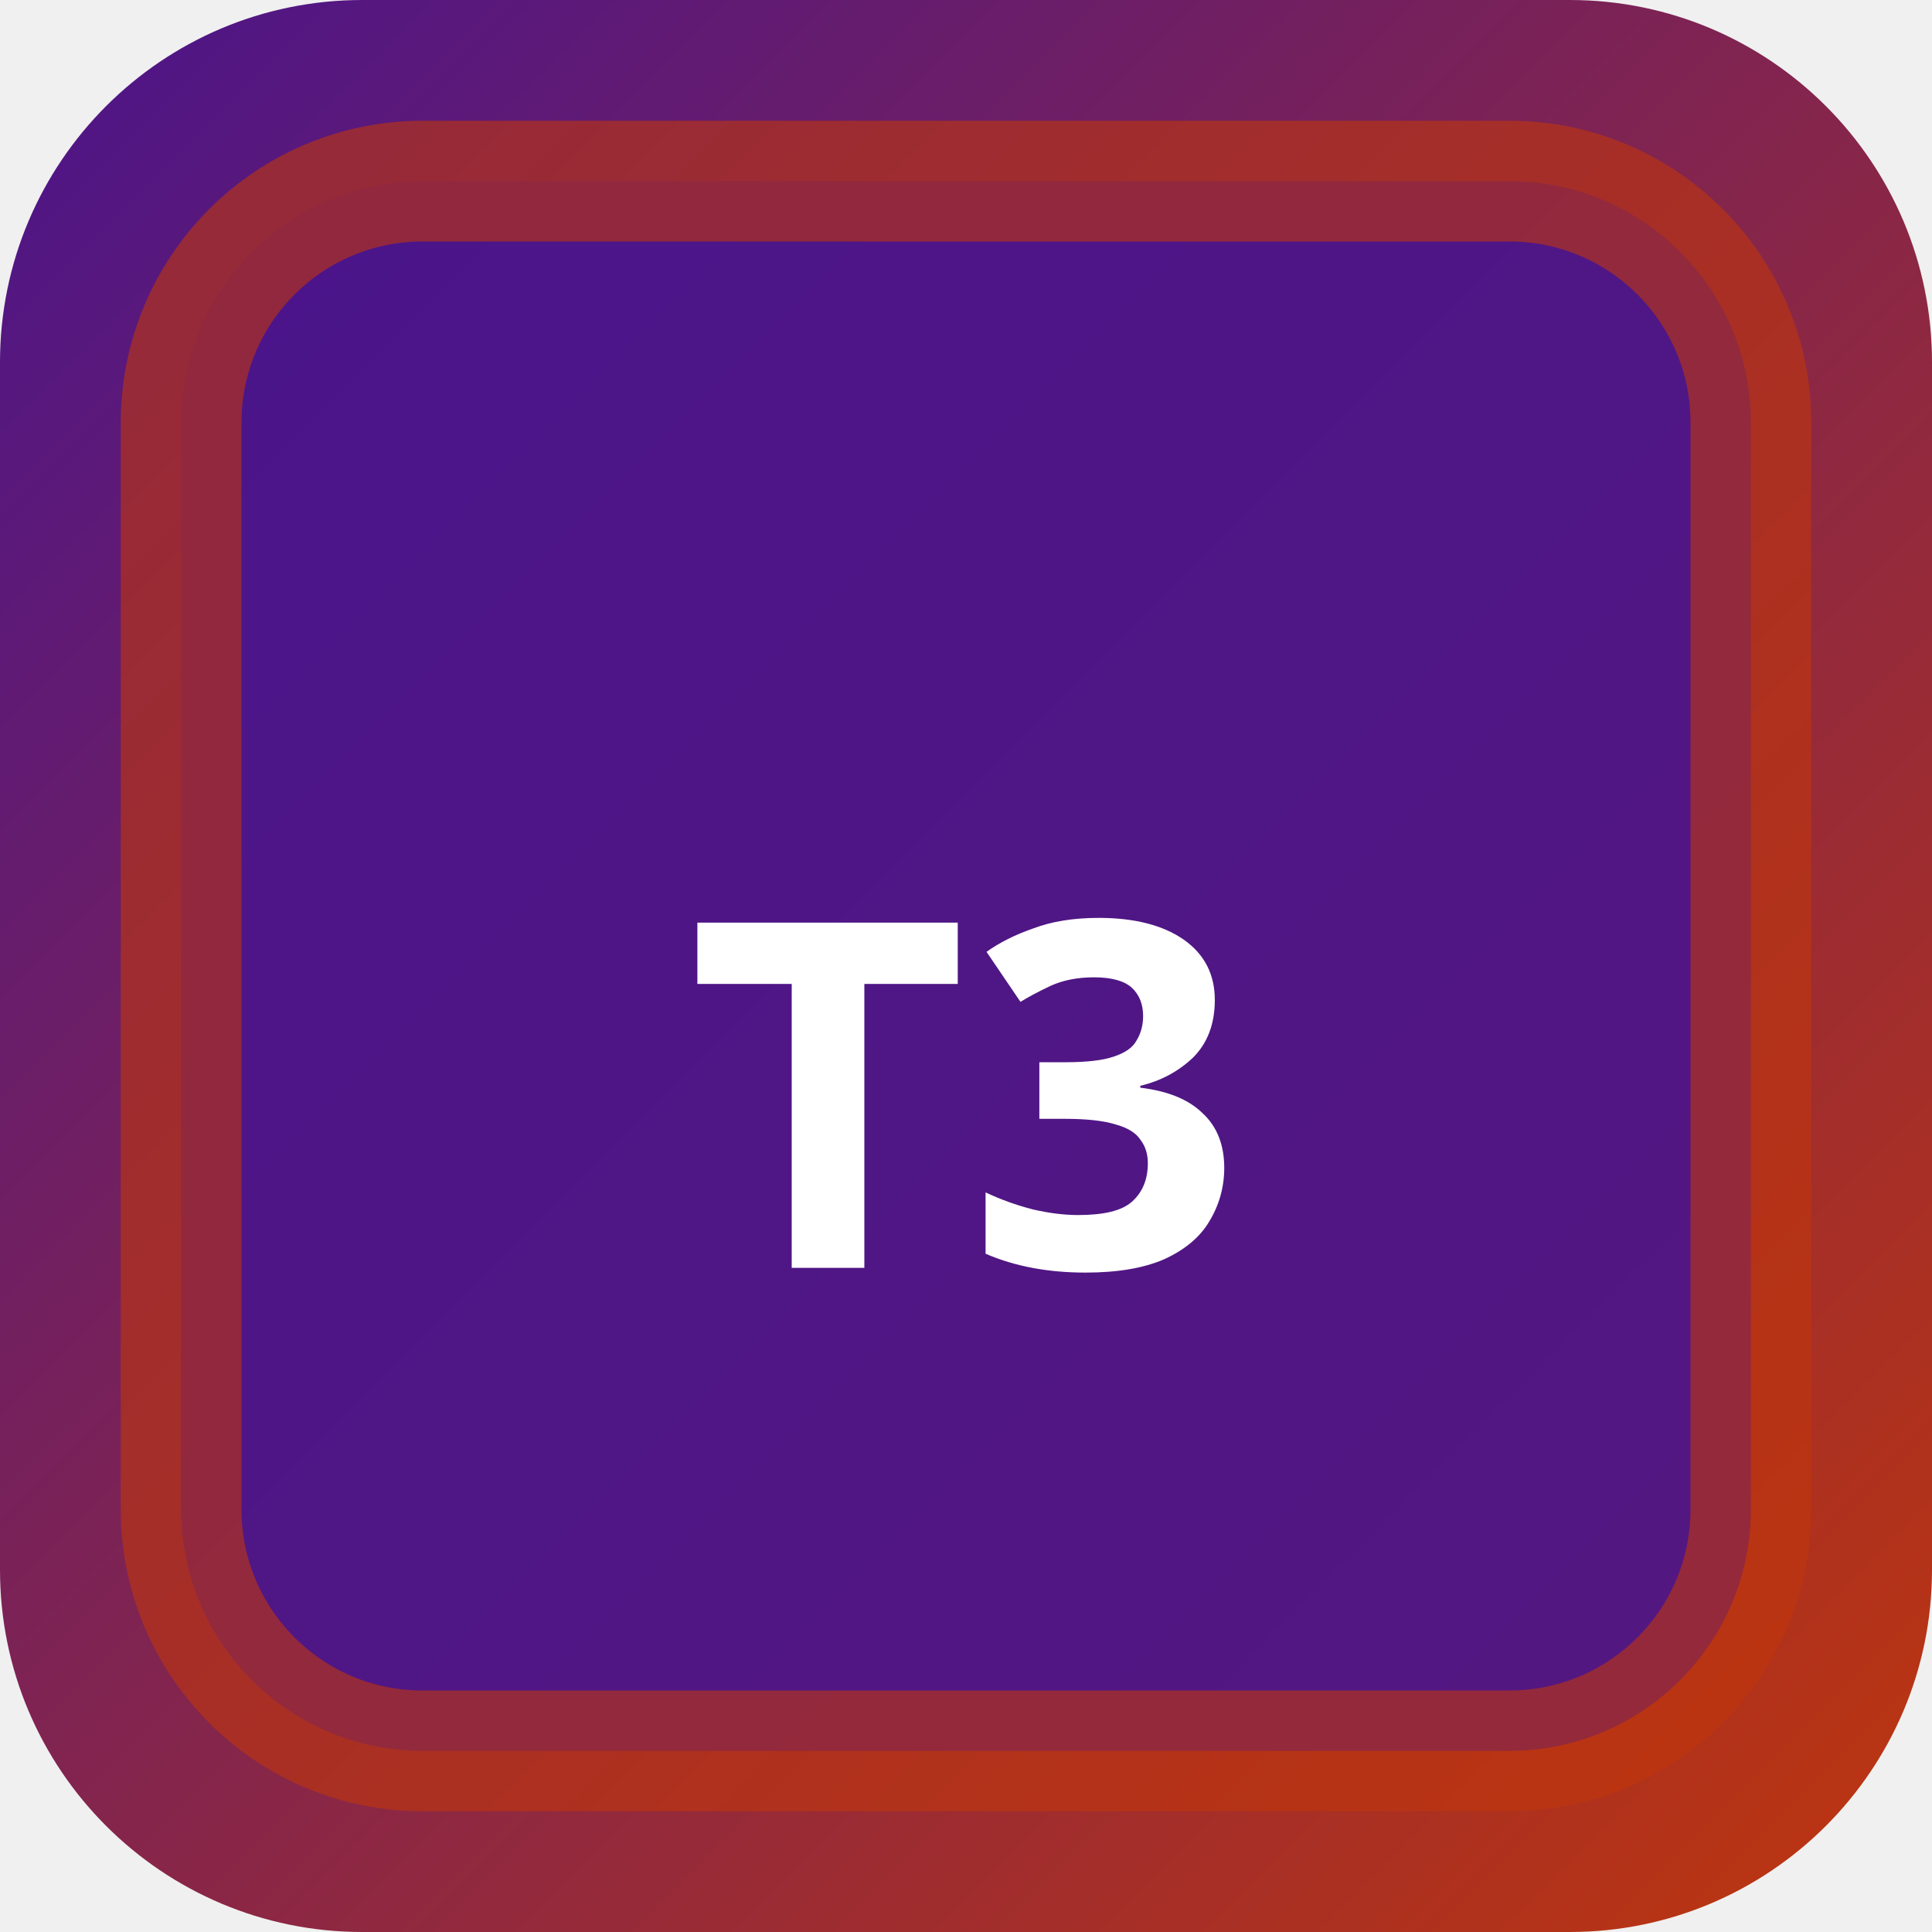
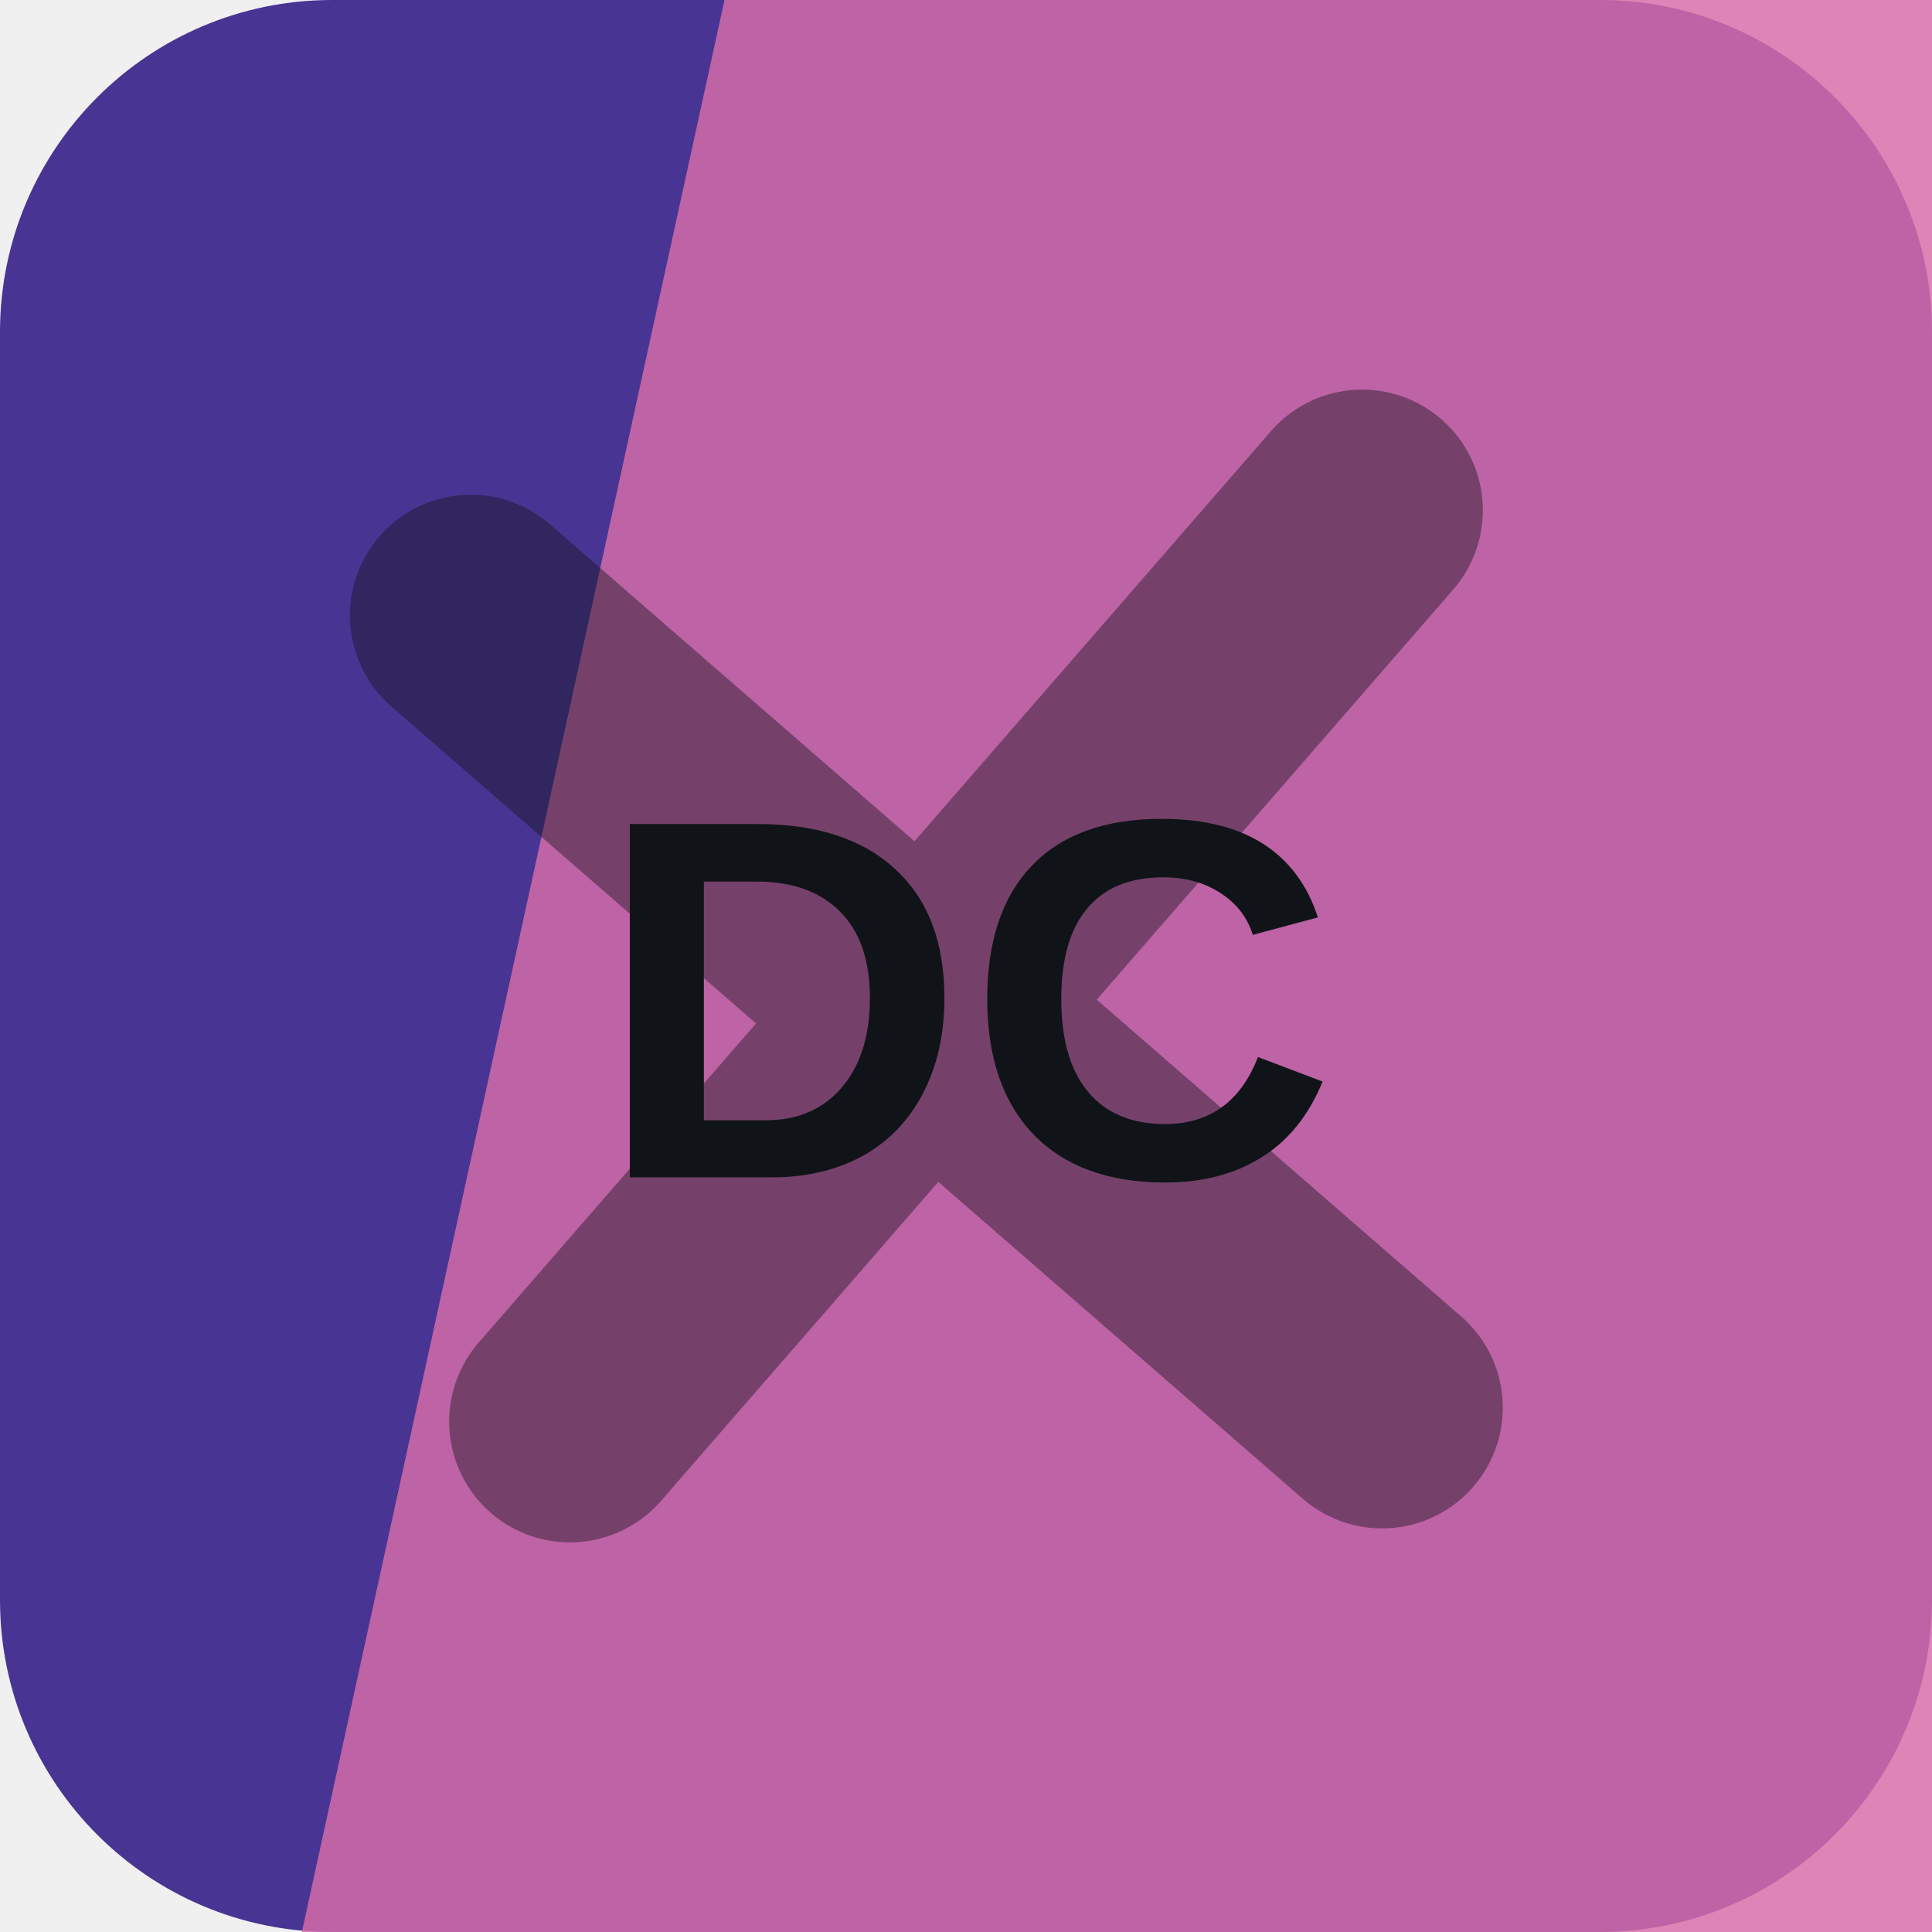
- <svg xmlns="http://www.w3.org/2000/svg" width="32" height="32" viewBox="0 0 32 32">
-   <defs>
-     <linearGradient id="bgt3b0" x1="0" y1="0" x2="1" y2="1">
-       <stop offset="0%" stop-color="#4a148c" />
-       <stop offset="100%" stop-color="#bf360c" />
-     </linearGradient>
-   </defs>
-   <rect width="32" height="32" rx="6" fill="url(#bgt3b0)" />
-   <rect x="3" y="3" width="26" height="26" rx="4" fill="rgba(74,20,140,0.9)" stroke="rgba(191,54,12,0.6)" stroke-width="2" />
-   <text x="16" y="21" text-anchor="middle" fill="#fff" font-size="8" font-weight="700" font-family="system-ui">T3</text>
+ <svg xmlns="http://www.w3.org/2000/svg" width="64" height="64" viewBox="0 0 64 64" role="img">
+   <rect width="64" height="64" rx="11" fill="hsl(253 48% 39%)" />
+   <path d="M24 0h40v64H10Z" fill="hsl(326 58% 64%)" opacity="0.82" />
+   <g transform="rotate(41 32 32)" opacity="0.42">
+     <path d="M12 34h40M32 12v40" stroke="#101418" stroke-width="8" stroke-linecap="round" />
+   </g>
+   <text x="32" y="39" text-anchor="middle" fill="#101418" font-family="Arial,Helvetica,sans-serif" font-size="17" font-weight="700" letter-spacing="0">DC</text>
</svg>
